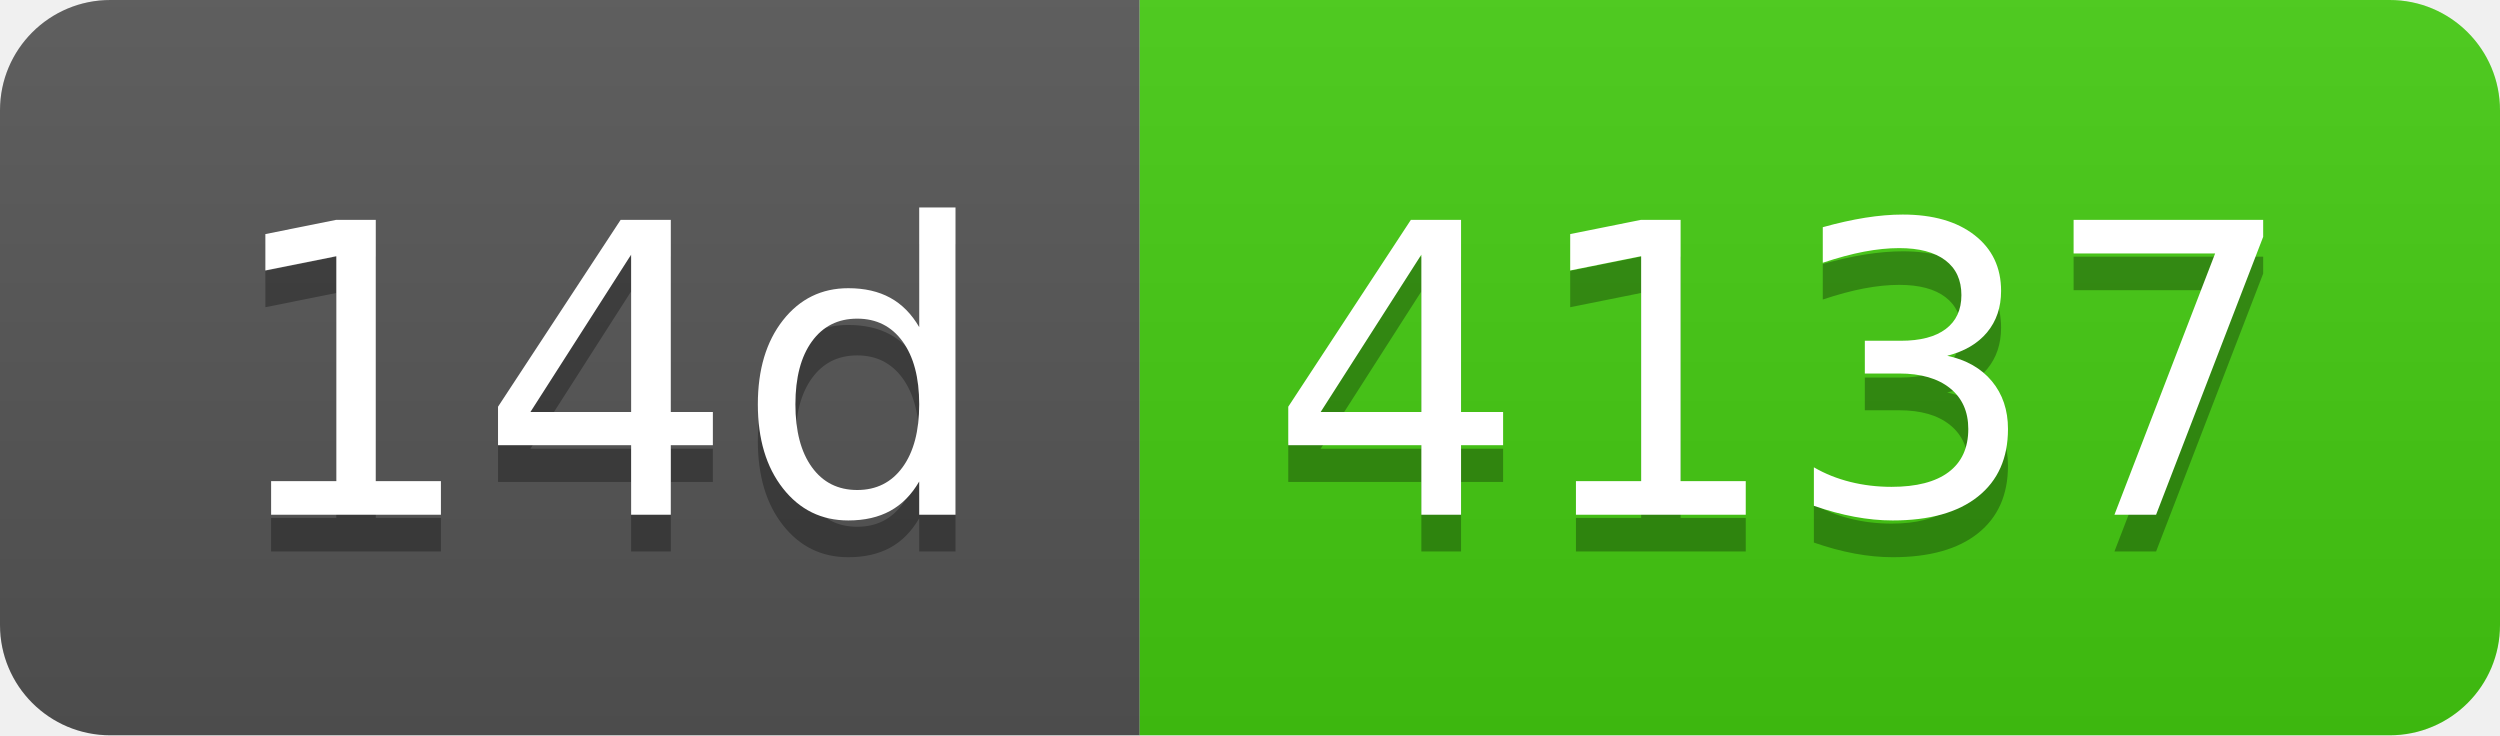
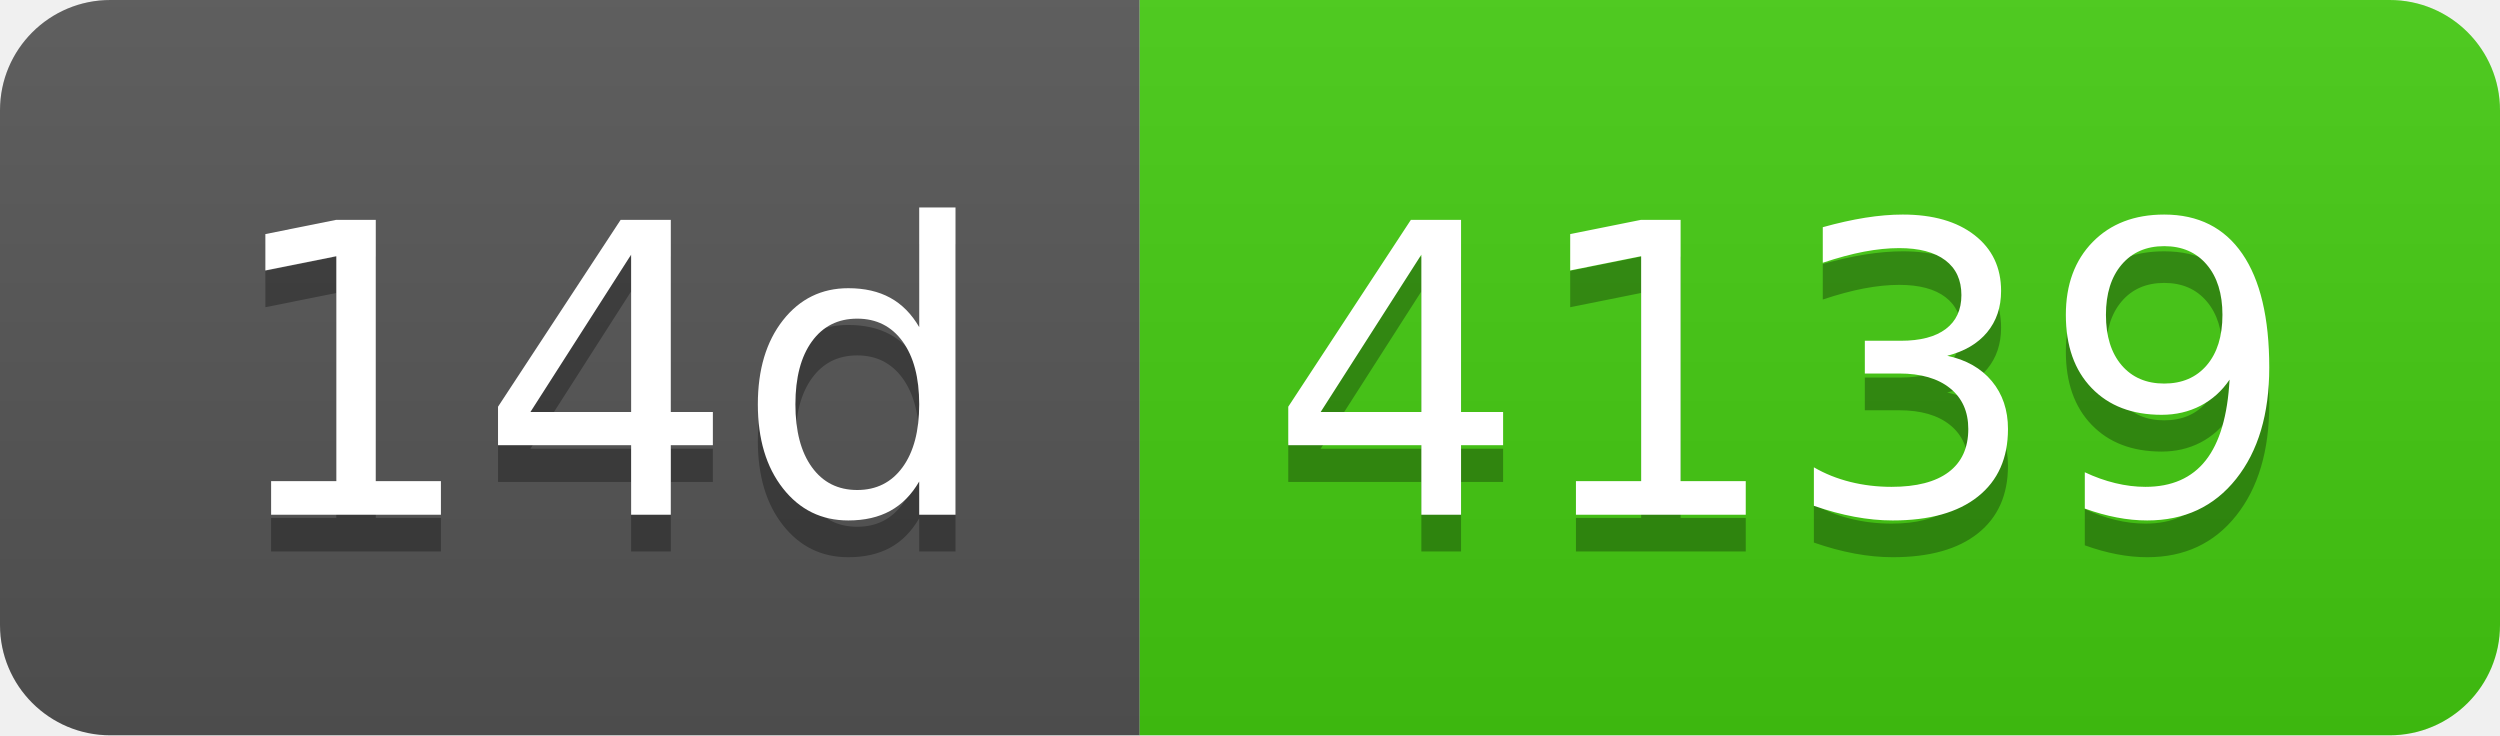
- <svg xmlns="http://www.w3.org/2000/svg" width="68" height="20" role="img" aria-label="14d: 4137">
+ <svg xmlns="http://www.w3.org/2000/svg" width="68" height="20" role="img" aria-label="14d: 4139">
  <linearGradient id="s" x2="0" y2="100%">
    <stop offset="0" stop-color="#bbb" stop-opacity=".1" />
    <stop offset="1" stop-opacity=".1" />
  </linearGradient>
  <clipPath id="r">
    <rect width="68" height="20" rx="3" fill="#fff" />
  </clipPath>
  <g clip-path="url(#r)">
    <rect width="31" height="20" fill="#555" />
    <rect x="31" width="37" height="20" fill="#4c1" />
    <rect width="68" height="20" fill="url(#s)" />
  </g>
  <g fill="#fff" text-anchor="middle" font-family="Verdana,Geneva,DejaVu Sans,sans-serif" text-rendering="geometricPrecision" font-size="110">
    <text aria-hidden="true" x="165" y="150" fill="#010101" fill-opacity=".3" transform="scale(.1)" textLength="210">14d</text>
    <text x="165" y="140" transform="scale(.1)" fill="#fff" textLength="210">14d</text>
-     <text aria-hidden="true" x="485" y="150" fill="#010101" fill-opacity=".3" transform="scale(.1)" textLength="270">4137</text>
-     <text x="485" y="140" transform="scale(.1)" fill="#fff" textLength="270">4137</text>
+     <text aria-hidden="true" x="485" y="150" fill="#010101" fill-opacity=".3" transform="scale(.1)" textLength="270">4139</text>
+     <text x="485" y="140" transform="scale(.1)" fill="#fff" textLength="270">4139</text>
  </g>
</svg>
